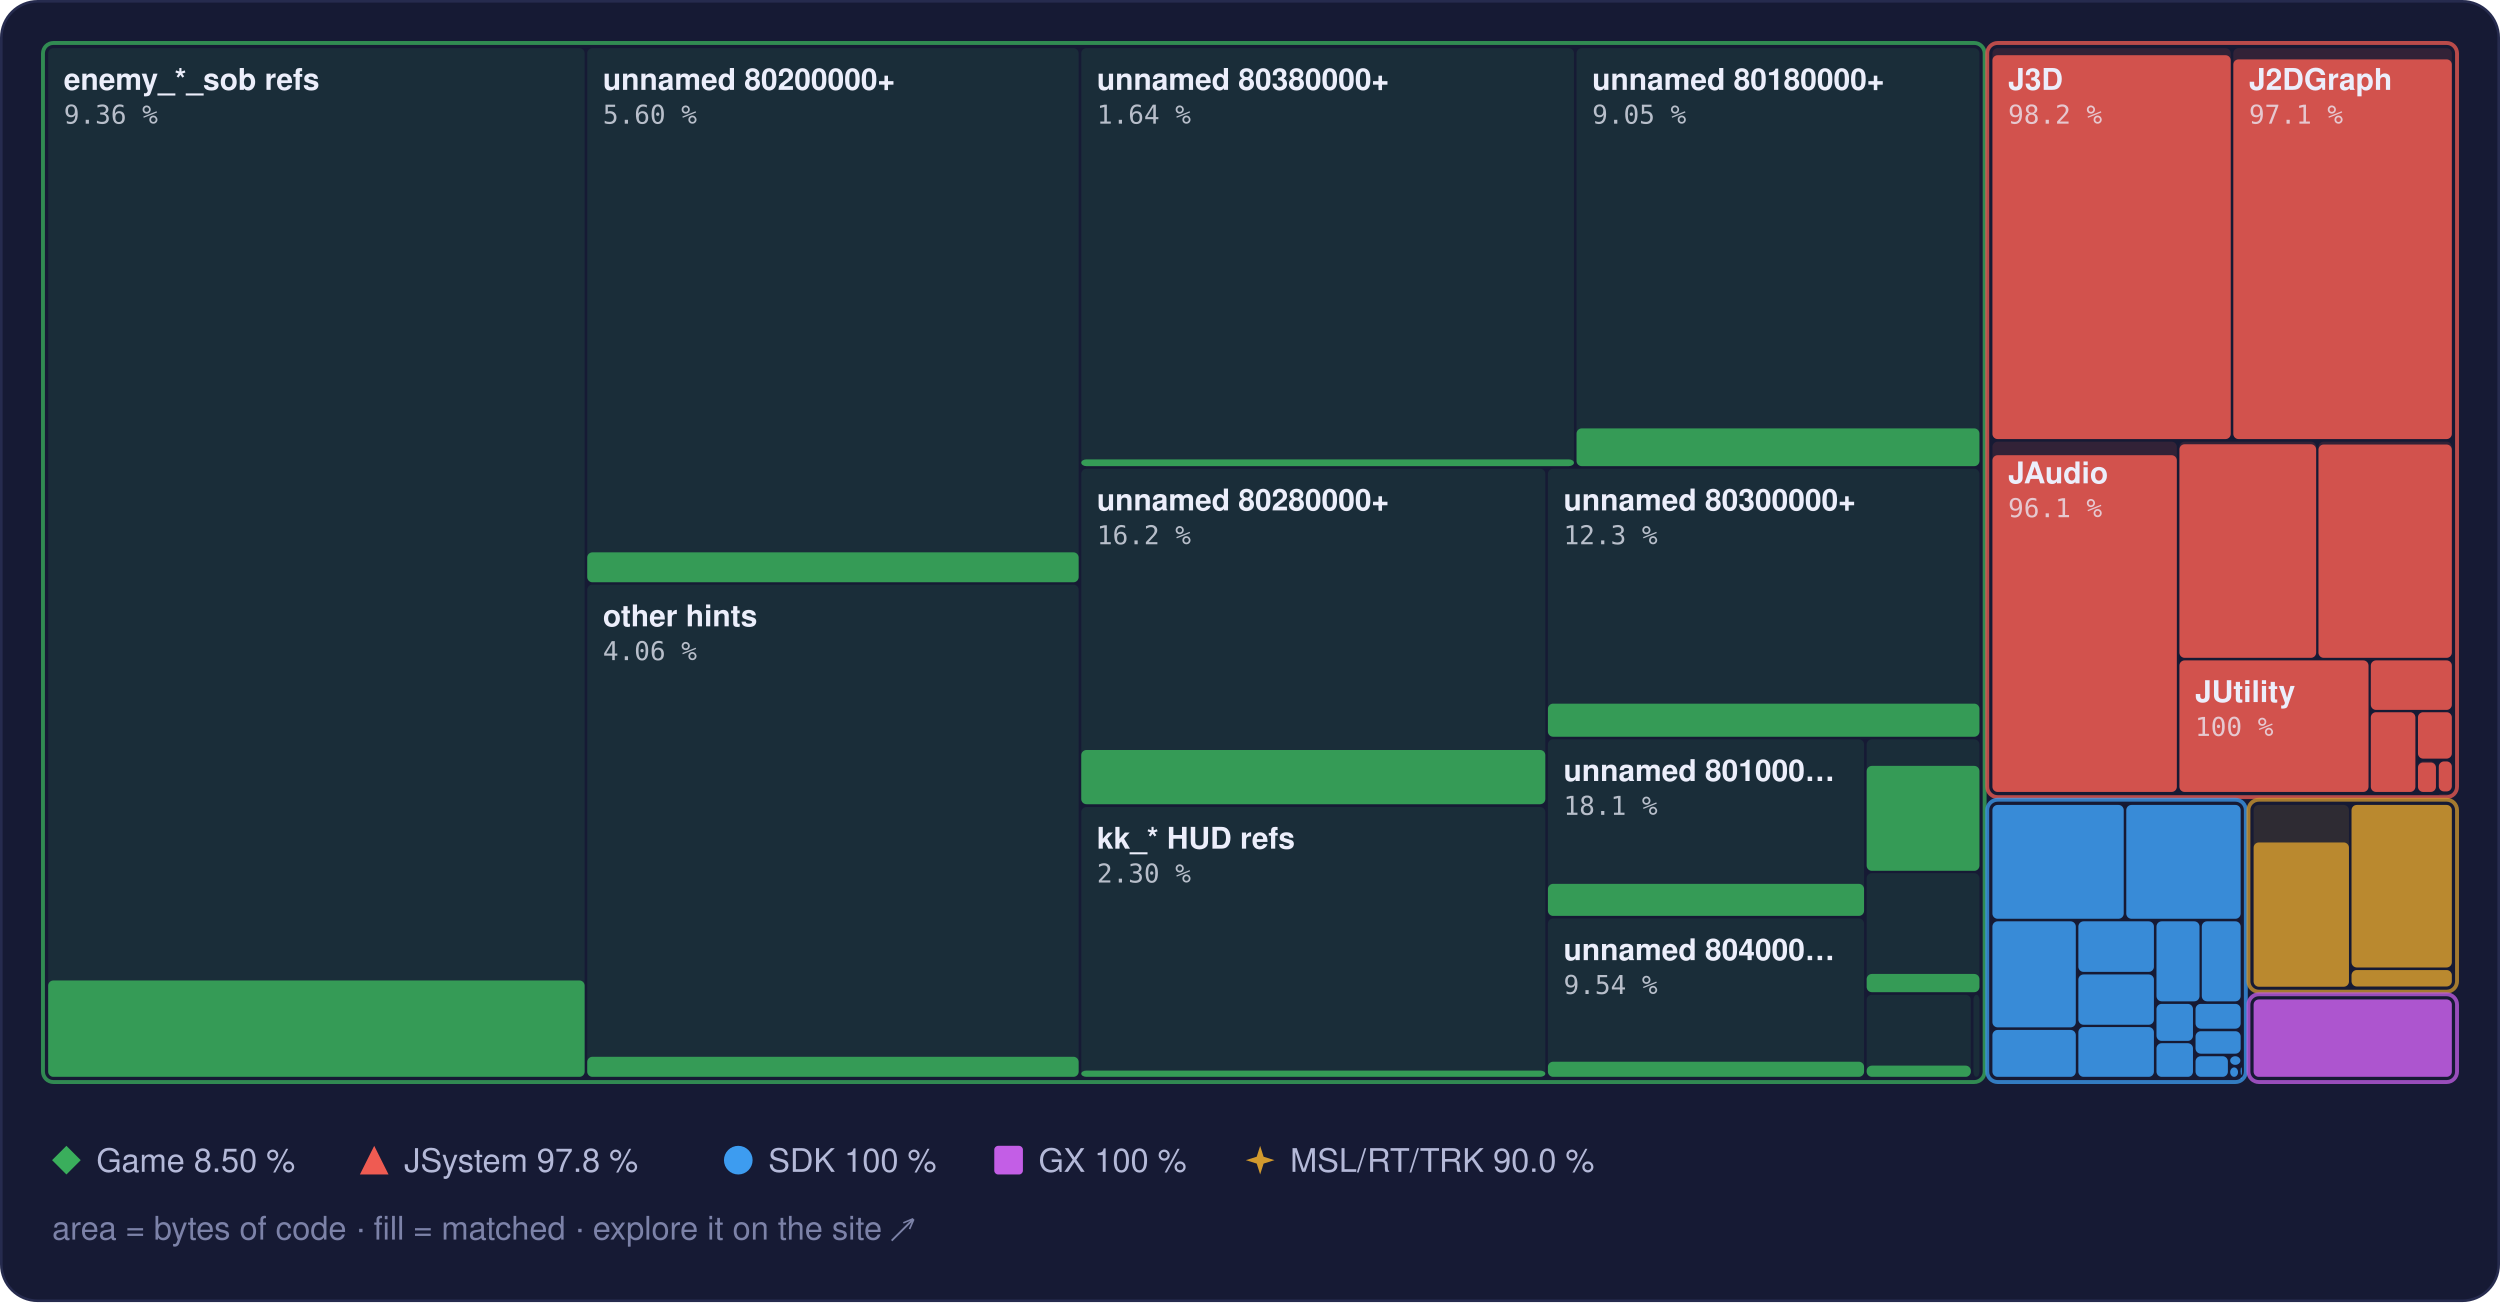
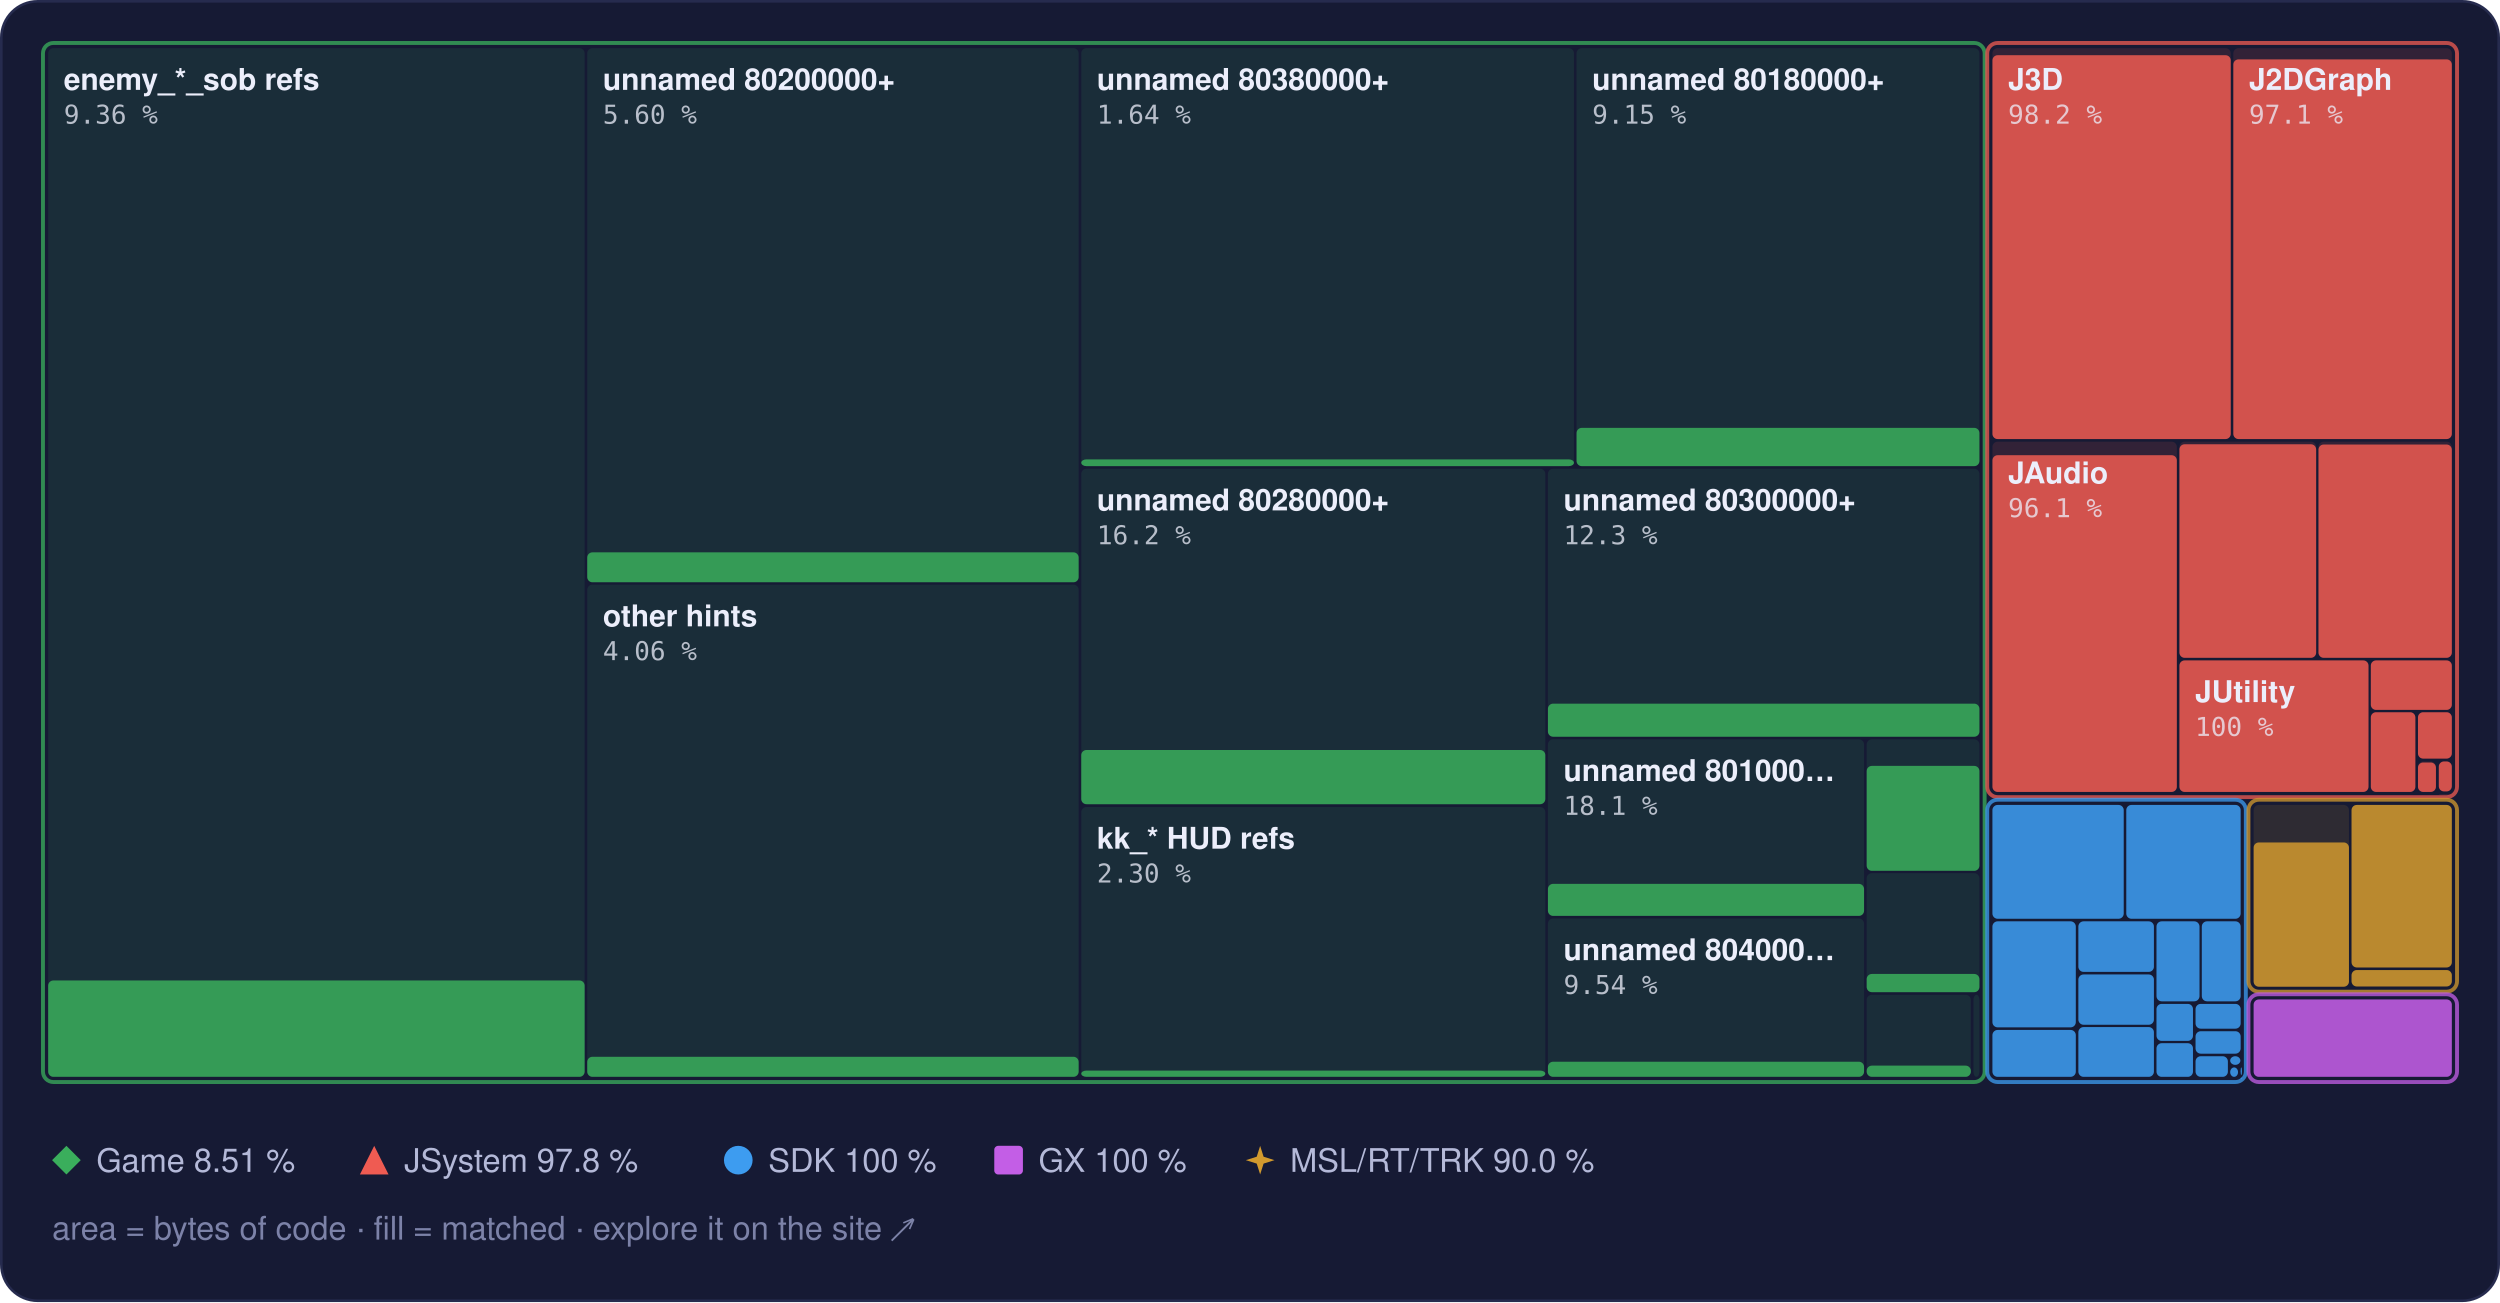
<svg xmlns="http://www.w3.org/2000/svg" width="960" height="500" viewBox="0 0 960 500" role="img" aria-label="Treemap of main.dol by library, area by bytes of code, filled to the matched share">
  <style>text { font-family: -apple-system, BlinkMacSystemFont, 'Segoe UI', Helvetica, Arial, sans-serif; } .mono { font-family: ui-monospace, SFMono-Regular, 'SF Mono', Menlo, Consolas, monospace; } .rise { transform-box: fill-box; transform-origin: 50% 100%; animation: rise 1.6s cubic-bezier(.2,.8,.2,1) .2s both; } @keyframes rise { from { transform: scaleY(0); } } @media (prefers-reduced-motion: reduce) { * { animation: none !important; } }</style>
  <rect x="0.5" y="0.5" width="959" height="499" rx="14" fill="#161a34" stroke="#262b4e" />
  <rect x="18.5" y="18.5" width="206.0" height="395.0" rx="2" fill="#3aae5c" fill-opacity="0.13" />
  <rect class="rise" x="18.5" y="376.5" width="206.0" height="37.0" rx="2" fill="#3aae5c" fill-opacity="0.85" />
  <rect x="225.5" y="18.5" width="188.7" height="205.0" rx="2" fill="#3aae5c" fill-opacity="0.13" />
  <rect class="rise" x="225.5" y="212.1" width="188.7" height="11.5" rx="2" fill="#3aae5c" fill-opacity="0.85" />
  <rect x="225.5" y="224.5" width="188.7" height="189.0" rx="2" fill="#3aae5c" fill-opacity="0.13" />
  <rect class="rise" x="225.5" y="405.8" width="188.7" height="7.7" rx="2" fill="#3aae5c" fill-opacity="0.85" />
  <rect x="415.2" y="18.5" width="189.2" height="160.5" rx="2" fill="#3aae5c" fill-opacity="0.13" />
  <rect class="rise" x="415.2" y="176.4" width="189.2" height="2.6" rx="2" fill="#3aae5c" fill-opacity="0.85" />
  <rect x="605.4" y="18.5" width="154.7" height="160.5" rx="2" fill="#3aae5c" fill-opacity="0.13" />
-   <rect class="rise" x="605.4" y="164.5" width="154.7" height="14.5" rx="2" fill="#3aae5c" fill-opacity="0.85" />
+   <rect class="rise" x="605.4" y="164.3" width="154.7" height="14.7" rx="2" fill="#3aae5c" fill-opacity="0.85" />
  <rect x="415.2" y="180.0" width="178.2" height="128.9" rx="2" fill="#3aae5c" fill-opacity="0.13" />
  <rect class="rise" x="415.2" y="288.0" width="178.2" height="20.8" rx="2" fill="#3aae5c" fill-opacity="0.85" />
  <rect x="415.2" y="309.9" width="178.2" height="103.6" rx="2" fill="#3aae5c" fill-opacity="0.13" />
  <rect class="rise" x="415.2" y="411.1" width="178.2" height="2.4" rx="2" fill="#3aae5c" fill-opacity="0.85" />
  <rect x="594.4" y="180.0" width="165.7" height="102.9" rx="2" fill="#3aae5c" fill-opacity="0.13" />
  <rect class="rise" x="594.4" y="270.2" width="165.7" height="12.7" rx="2" fill="#3aae5c" fill-opacity="0.85" />
  <rect x="594.4" y="283.9" width="121.4" height="67.8" rx="2" fill="#3aae5c" fill-opacity="0.13" />
  <rect class="rise" x="594.4" y="339.4" width="121.4" height="12.3" rx="2" fill="#3aae5c" fill-opacity="0.85" />
  <rect x="594.4" y="352.7" width="121.4" height="60.8" rx="2" fill="#3aae5c" fill-opacity="0.13" />
  <rect class="rise" x="594.4" y="407.7" width="121.4" height="5.8" rx="2" fill="#3aae5c" fill-opacity="0.85" />
  <rect x="716.8" y="283.9" width="43.3" height="50.4" rx="2" fill="#3aae5c" fill-opacity="0.13" />
  <rect class="rise" x="716.8" y="294.1" width="43.3" height="40.3" rx="2" fill="#3aae5c" fill-opacity="0.85" />
  <rect x="716.8" y="335.3" width="43.3" height="45.6" rx="2" fill="#3aae5c" fill-opacity="0.13" />
  <rect class="rise" x="716.8" y="374.0" width="43.3" height="7.0" rx="2" fill="#3aae5c" fill-opacity="0.85" />
  <rect x="716.8" y="382.0" width="40.0" height="31.5" rx="2" fill="#3aae5c" fill-opacity="0.13" />
  <rect class="rise" x="716.8" y="409.2" width="40.0" height="4.3" rx="2" fill="#3aae5c" fill-opacity="0.85" />
  <rect x="757.8" y="382.0" width="2.3" height="31.5" rx="2" fill="#3aae5c" fill-opacity="0.13" />
  <rect x="16.5" y="16.5" width="745.6" height="399.0" rx="4" fill="none" stroke="#3aae5c" stroke-opacity="0.75" stroke-width="1.5" />
  <rect x="765.1" y="18.5" width="91.5" height="150.1" rx="2" fill="#ef5b52" fill-opacity="0.13" />
  <rect class="rise" x="765.1" y="21.2" width="91.5" height="147.4" rx="2" fill="#ef5b52" fill-opacity="0.85" />
  <rect x="857.6" y="18.5" width="83.9" height="150.1" rx="2" fill="#ef5b52" fill-opacity="0.13" />
  <rect class="rise" x="857.6" y="22.8" width="83.9" height="145.8" rx="2" fill="#ef5b52" fill-opacity="0.85" />
  <rect x="765.1" y="169.6" width="70.8" height="134.5" rx="2" fill="#ef5b52" fill-opacity="0.13" />
  <rect class="rise" x="765.1" y="174.8" width="70.8" height="129.3" rx="2" fill="#ef5b52" fill-opacity="0.85" />
  <rect x="836.9" y="169.6" width="52.5" height="83.0" rx="2" fill="#ef5b52" fill-opacity="0.13" />
  <rect class="rise" x="836.9" y="170.6" width="52.5" height="82.0" rx="2" fill="#ef5b52" fill-opacity="0.85" />
  <rect x="890.3" y="169.6" width="51.2" height="83.0" rx="2" fill="#ef5b52" fill-opacity="0.13" />
  <rect class="rise" x="890.3" y="170.7" width="51.2" height="81.9" rx="2" fill="#ef5b52" fill-opacity="0.85" />
  <rect x="836.9" y="253.6" width="72.6" height="50.5" rx="2" fill="#ef5b52" fill-opacity="0.13" />
  <rect class="rise" x="836.9" y="253.6" width="72.6" height="50.5" rx="2" fill="#ef5b52" fill-opacity="0.85" />
  <rect x="910.4" y="253.6" width="31.1" height="19.0" rx="2" fill="#ef5b52" fill-opacity="0.13" />
  <rect class="rise" x="910.4" y="253.6" width="31.1" height="19.0" rx="2" fill="#ef5b52" fill-opacity="0.85" />
  <rect x="910.4" y="273.5" width="17.1" height="30.6" rx="2" fill="#ef5b52" fill-opacity="0.13" />
  <rect class="rise" x="910.4" y="273.5" width="17.1" height="30.6" rx="2" fill="#ef5b52" fill-opacity="0.85" />
  <rect x="928.5" y="273.5" width="13.0" height="17.8" rx="2" fill="#ef5b52" fill-opacity="0.13" />
  <rect class="rise" x="928.5" y="273.5" width="13.0" height="17.8" rx="2" fill="#ef5b52" fill-opacity="0.85" />
  <rect x="928.5" y="292.4" width="6.9" height="11.7" rx="2" fill="#ef5b52" fill-opacity="0.13" />
  <rect class="rise" x="928.5" y="292.8" width="6.9" height="11.3" rx="2" fill="#ef5b52" fill-opacity="0.85" />
  <rect x="936.5" y="292.4" width="5.0" height="11.5" rx="2" fill="#ef5b52" fill-opacity="0.13" />
  <rect class="rise" x="936.5" y="292.4" width="5.0" height="11.5" rx="2" fill="#ef5b52" fill-opacity="0.85" />
  <rect x="936.5" y="304.9" width="5.0" height="0.5" rx="2" fill="#ef5b52" fill-opacity="0.13" />
  <rect x="763.1" y="16.5" width="180.4" height="289.6" rx="4" fill="none" stroke="#ef5b52" stroke-opacity="0.75" stroke-width="1.5" />
  <rect x="765.1" y="309.1" width="50.4" height="43.7" rx="2" fill="#3d9cf0" fill-opacity="0.13" />
  <rect class="rise" x="765.1" y="309.1" width="50.4" height="43.7" rx="2" fill="#3d9cf0" fill-opacity="0.85" />
  <rect x="816.5" y="309.1" width="43.9" height="43.7" rx="2" fill="#3d9cf0" fill-opacity="0.13" />
  <rect class="rise" x="816.5" y="309.1" width="43.9" height="43.7" rx="2" fill="#3d9cf0" fill-opacity="0.85" />
  <rect x="765.1" y="353.8" width="32.0" height="40.7" rx="2" fill="#3d9cf0" fill-opacity="0.13" />
  <rect class="rise" x="765.1" y="353.8" width="32.0" height="40.7" rx="2" fill="#3d9cf0" fill-opacity="0.85" />
  <rect x="765.1" y="395.5" width="32.0" height="18.0" rx="2" fill="#3d9cf0" fill-opacity="0.13" />
  <rect class="rise" x="765.1" y="395.5" width="32.0" height="18.0" rx="2" fill="#3d9cf0" fill-opacity="0.85" />
  <rect x="798.1" y="353.8" width="29.0" height="19.4" rx="2" fill="#3d9cf0" fill-opacity="0.13" />
  <rect class="rise" x="798.1" y="353.8" width="29.0" height="19.4" rx="2" fill="#3d9cf0" fill-opacity="0.85" />
  <rect x="798.1" y="374.2" width="29.0" height="19.3" rx="2" fill="#3d9cf0" fill-opacity="0.13" />
  <rect class="rise" x="798.1" y="374.2" width="29.0" height="19.3" rx="2" fill="#3d9cf0" fill-opacity="0.85" />
  <rect x="798.1" y="394.4" width="29.0" height="19.1" rx="2" fill="#3d9cf0" fill-opacity="0.13" />
  <rect class="rise" x="798.1" y="394.4" width="29.0" height="19.1" rx="2" fill="#3d9cf0" fill-opacity="0.85" />
  <rect x="828.1" y="353.8" width="16.5" height="30.7" rx="2" fill="#3d9cf0" fill-opacity="0.13" />
  <rect class="rise" x="828.1" y="353.8" width="16.5" height="30.7" rx="2" fill="#3d9cf0" fill-opacity="0.85" />
  <rect x="845.5" y="353.8" width="14.9" height="30.7" rx="2" fill="#3d9cf0" fill-opacity="0.13" />
  <rect class="rise" x="845.5" y="353.8" width="14.9" height="30.7" rx="2" fill="#3d9cf0" fill-opacity="0.85" />
  <rect x="828.1" y="385.5" width="14.0" height="14.2" rx="2" fill="#3d9cf0" fill-opacity="0.13" />
  <rect class="rise" x="828.1" y="385.5" width="14.0" height="14.2" rx="2" fill="#3d9cf0" fill-opacity="0.85" />
  <rect x="828.1" y="400.6" width="14.0" height="12.9" rx="2" fill="#3d9cf0" fill-opacity="0.13" />
  <rect class="rise" x="828.1" y="400.6" width="14.0" height="12.9" rx="2" fill="#3d9cf0" fill-opacity="0.85" />
  <rect x="843.1" y="385.5" width="17.3" height="9.5" rx="2" fill="#3d9cf0" fill-opacity="0.13" />
  <rect class="rise" x="843.1" y="385.5" width="17.3" height="9.5" rx="2" fill="#3d9cf0" fill-opacity="0.85" />
  <rect x="843.1" y="396.0" width="17.3" height="8.6" rx="2" fill="#3d9cf0" fill-opacity="0.13" />
  <rect class="rise" x="843.1" y="396.0" width="17.3" height="8.6" rx="2" fill="#3d9cf0" fill-opacity="0.85" />
  <rect x="843.1" y="405.6" width="12.4" height="7.9" rx="2" fill="#3d9cf0" fill-opacity="0.13" />
  <rect class="rise" x="843.1" y="405.6" width="12.4" height="7.9" rx="2" fill="#3d9cf0" fill-opacity="0.85" />
  <rect x="856.4" y="405.6" width="3.9" height="3.3" rx="2" fill="#3d9cf0" fill-opacity="0.13" />
  <rect class="rise" x="856.4" y="405.6" width="3.9" height="3.3" rx="2" fill="#3d9cf0" fill-opacity="0.85" />
  <rect x="856.4" y="409.9" width="3.0" height="3.6" rx="2" fill="#3d9cf0" fill-opacity="0.13" />
  <rect class="rise" x="856.4" y="409.9" width="3.0" height="3.6" rx="2" fill="#3d9cf0" fill-opacity="0.85" />
  <rect x="860.4" y="409.9" width="0.5" height="2.9" rx="2" fill="#3d9cf0" fill-opacity="0.13" />
  <rect class="rise" x="860.4" y="409.9" width="0.5" height="2.9" rx="2" fill="#3d9cf0" fill-opacity="0.85" />
  <rect x="860.4" y="413.8" width="0.5" height="0.5" rx="2" fill="#3d9cf0" fill-opacity="0.13" />
  <rect class="rise" x="860.4" y="413.8" width="0.5" height="0.5" rx="2" fill="#3d9cf0" fill-opacity="0.85" />
  <rect x="763.1" y="307.1" width="99.3" height="108.4" rx="4" fill="none" stroke="#3d9cf0" stroke-opacity="0.75" stroke-width="1.5" />
  <rect x="865.4" y="309.1" width="36.6" height="69.7" rx="2" fill="#d29a2e" fill-opacity="0.13" />
  <rect class="rise" x="865.4" y="323.5" width="36.6" height="55.4" rx="2" fill="#d29a2e" fill-opacity="0.85" />
  <rect x="903.0" y="309.1" width="38.5" height="62.4" rx="2" fill="#d29a2e" fill-opacity="0.13" />
  <rect class="rise" x="903.0" y="309.1" width="38.5" height="62.4" rx="2" fill="#d29a2e" fill-opacity="0.85" />
  <rect x="903.0" y="372.5" width="38.5" height="6.3" rx="2" fill="#d29a2e" fill-opacity="0.13" />
  <rect class="rise" x="903.0" y="372.5" width="38.5" height="6.3" rx="2" fill="#d29a2e" fill-opacity="0.85" />
  <rect x="863.4" y="307.1" width="80.1" height="73.7" rx="4" fill="none" stroke="#d29a2e" stroke-opacity="0.75" stroke-width="1.5" />
  <rect x="865.4" y="383.8" width="76.1" height="29.7" rx="2" fill="#c35ee6" fill-opacity="0.13" />
  <rect class="rise" x="865.4" y="383.8" width="76.1" height="29.7" rx="2" fill="#c35ee6" fill-opacity="0.85" />
  <rect x="863.4" y="381.8" width="80.1" height="33.7" rx="4" fill="none" stroke="#c35ee6" stroke-opacity="0.75" stroke-width="1.5" />
  <text x="24.5" y="34.5" font-size="11.5" font-weight="600" fill="#eceefb">enemy_*_sob refs</text>
  <text x="24.5" y="47.5" class="mono" font-size="10" fill="#eceefb" fill-opacity="0.75">9.36 %</text>
  <text x="231.5" y="34.5" font-size="11.5" font-weight="600" fill="#eceefb">unnamed 80200000+</text>
  <text x="231.5" y="47.5" class="mono" font-size="10" fill="#eceefb" fill-opacity="0.75">5.60 %</text>
  <text x="231.5" y="240.5" font-size="11.5" font-weight="600" fill="#eceefb">other hints</text>
  <text x="231.5" y="253.5" class="mono" font-size="10" fill="#eceefb" fill-opacity="0.75">4.06 %</text>
  <text x="421.2" y="34.5" font-size="11.5" font-weight="600" fill="#eceefb">unnamed 80380000+</text>
  <text x="421.2" y="47.5" class="mono" font-size="10" fill="#eceefb" fill-opacity="0.75">1.64 %</text>
  <text x="611.4" y="34.5" font-size="11.5" font-weight="600" fill="#eceefb">unnamed 80180000+</text>
-   <text x="611.4" y="47.5" class="mono" font-size="10" fill="#eceefb" fill-opacity="0.75">9.05 %</text>
+   <text x="611.4" y="47.5" class="mono" font-size="10" fill="#eceefb" fill-opacity="0.75">9.15 %</text>
  <text x="421.2" y="196.0" font-size="11.5" font-weight="600" fill="#eceefb">unnamed 80280000+</text>
  <text x="421.2" y="209.0" class="mono" font-size="10" fill="#eceefb" fill-opacity="0.75">16.2 %</text>
  <text x="421.2" y="325.9" font-size="11.5" font-weight="600" fill="#eceefb">kk_* HUD refs</text>
  <text x="421.2" y="338.9" class="mono" font-size="10" fill="#eceefb" fill-opacity="0.75">2.30 %</text>
  <text x="600.4" y="196.0" font-size="11.5" font-weight="600" fill="#eceefb">unnamed 80300000+</text>
  <text x="600.4" y="209.0" class="mono" font-size="10" fill="#eceefb" fill-opacity="0.75">12.3 %</text>
  <text x="600.4" y="299.9" font-size="11.5" font-weight="600" fill="#eceefb">unnamed 801000…</text>
  <text x="600.4" y="312.9" class="mono" font-size="10" fill="#eceefb" fill-opacity="0.75">18.1 %</text>
  <text x="600.4" y="368.7" font-size="11.5" font-weight="600" fill="#eceefb">unnamed 804000…</text>
  <text x="600.4" y="381.7" class="mono" font-size="10" fill="#eceefb" fill-opacity="0.75">9.54 %</text>
  <text x="771.1" y="34.5" font-size="11.5" font-weight="600" fill="#eceefb">J3D</text>
  <text x="771.1" y="47.5" class="mono" font-size="10" fill="#eceefb" fill-opacity="0.75">98.2 %</text>
  <text x="863.6" y="34.5" font-size="11.5" font-weight="600" fill="#eceefb">J2DGraph</text>
  <text x="863.6" y="47.5" class="mono" font-size="10" fill="#eceefb" fill-opacity="0.75">97.1 %</text>
  <text x="771.1" y="185.6" font-size="11.5" font-weight="600" fill="#eceefb">JAudio</text>
  <text x="771.1" y="198.6" class="mono" font-size="10" fill="#eceefb" fill-opacity="0.75">96.1 %</text>
  <text x="842.9" y="269.6" font-size="11.5" font-weight="600" fill="#eceefb">JUtility</text>
  <text x="842.9" y="282.6" class="mono" font-size="10" fill="#eceefb" fill-opacity="0.75">100 %</text>
  <g fill="#3aae5c">
    <path d="M25.5 440L31 445.5L25.5 451L20 445.5Z" />
  </g>
-   <text x="37" y="450" font-size="12.5" fill="#b4b9d8">Game 8.50 %</text>
+   <text x="37" y="450" font-size="12.5" fill="#b4b9d8">Game 8.51 %</text>
  <g fill="#ef5b52">
    <path d="M143.7 440L149.2 451L138.2 451Z" />
  </g>
  <text x="155.2" y="450" font-size="12.5" fill="#b4b9d8">JSystem 97.8 %</text>
  <g fill="#3d9cf0">
    <circle cx="283.5" cy="445.5" r="5.5" />
  </g>
  <text x="295.0" y="450" font-size="12.5" fill="#b4b9d8">SDK 100 %</text>
  <g fill="#c35ee6">
    <rect x="381.8" y="440" width="11" height="11" rx="1.5" />
  </g>
  <text x="398.8" y="450" font-size="12.5" fill="#b4b9d8">GX 100 %</text>
  <g fill="#d29a2e">
    <path d="M483.9 440L485.22 444.18L489.4 445.5L485.22 446.82L483.9 451L482.58 446.82L478.4 445.5L482.58 444.18Z" />
  </g>
  <text x="495.4" y="450" font-size="12.5" fill="#b4b9d8">MSL/RT/TRK 90.0 %</text>
  <text x="20" y="476" font-size="12.5" fill="#7c82a8">area = bytes of code · fill = matched · explore it on the site ↗</text>
</svg>
